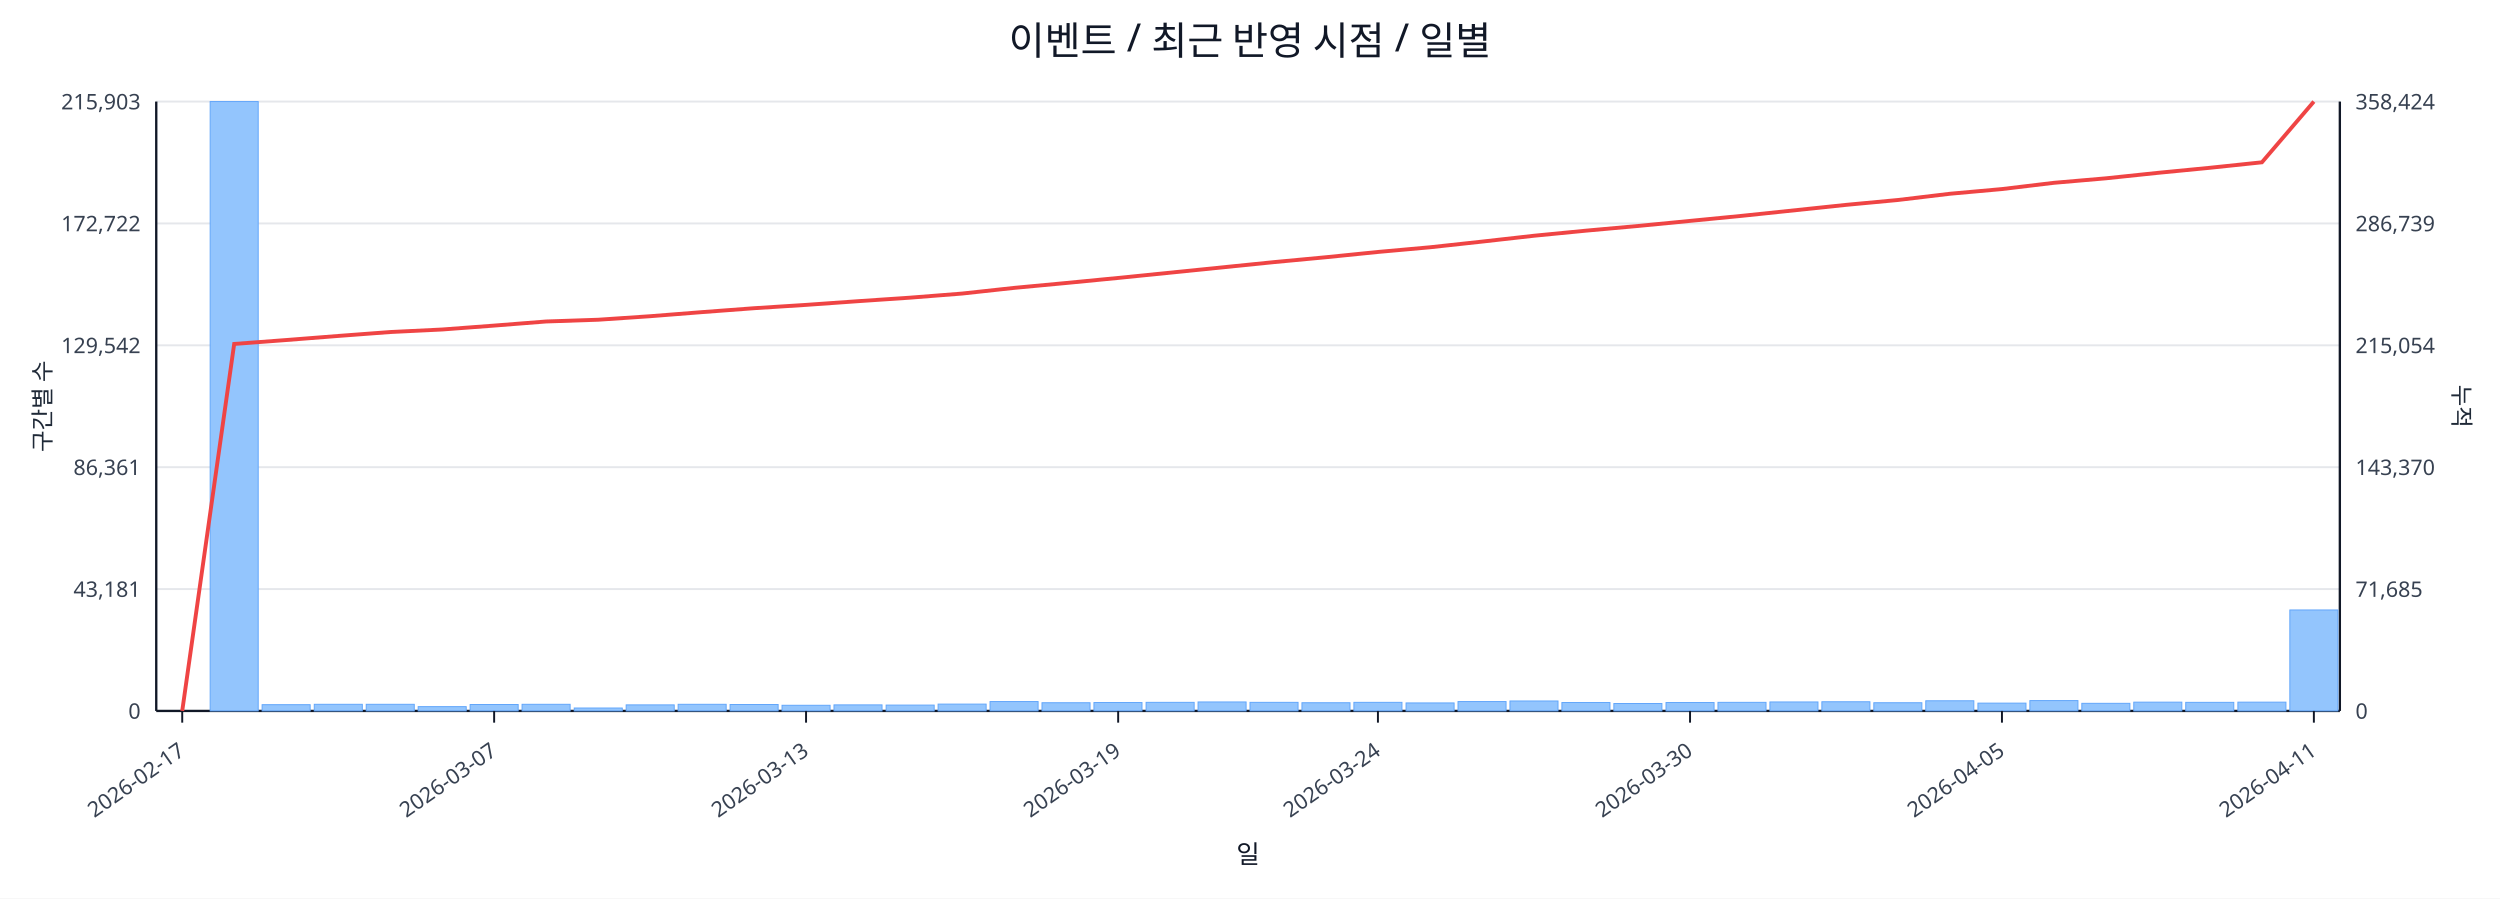
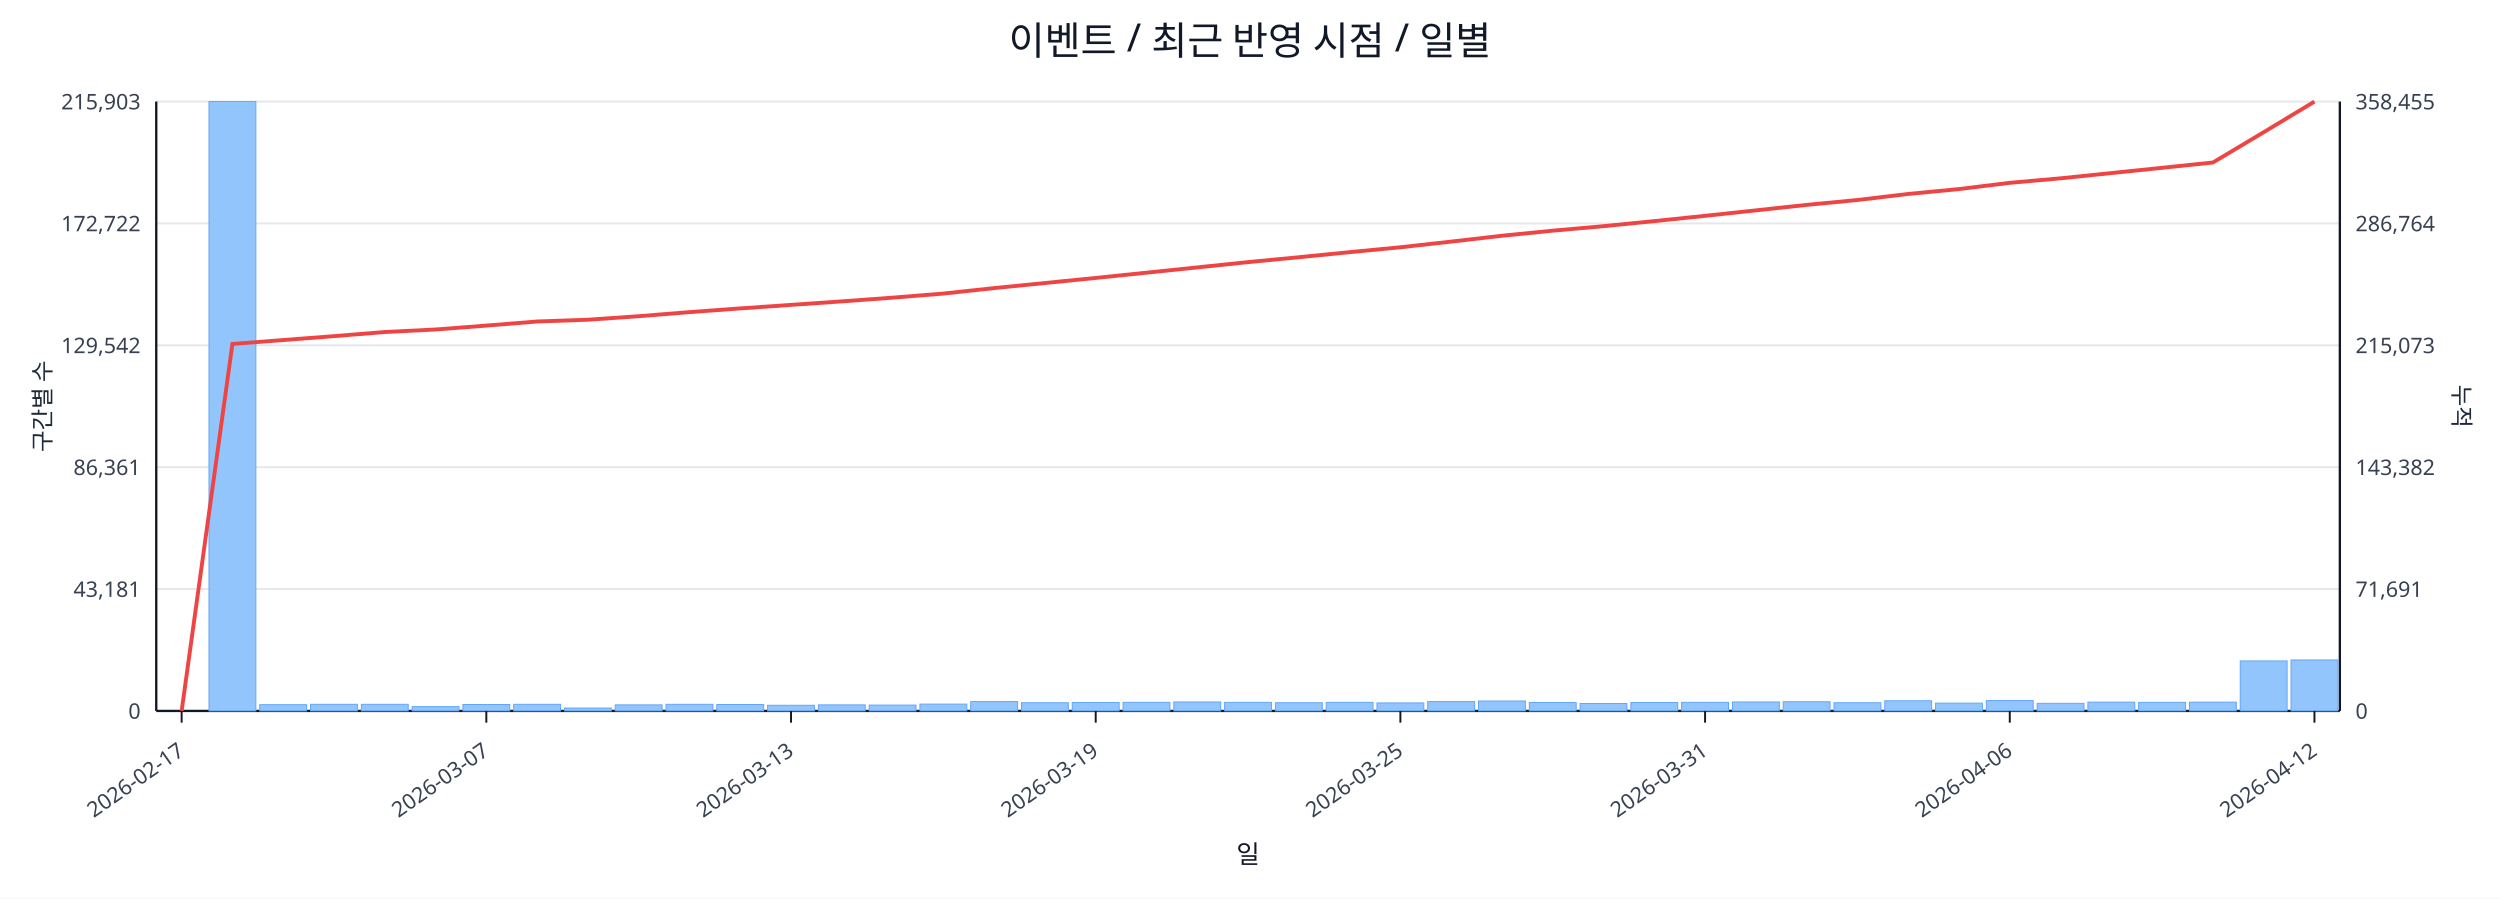
<svg xmlns="http://www.w3.org/2000/svg" width="1280" height="460" viewBox="0 0 1280 460">
  <rect x="0" y="0" width="100%" height="100%" fill="#ffffff" />
  <text x="640.0" y="28" font-size="20" text-anchor="middle" font-family="sans-serif" fill="#111827">이벤트 / 최근 반영 시점 / 일별</text>
  <line x1="80.0" y1="52.0" x2="1198.0" y2="52.0" stroke="#e5e7eb" stroke-width="1" />
  <text x="72.0" y="56.0" font-size="11" text-anchor="end" font-family="sans-serif" fill="#374151">215,903</text>
-   <text x="1206.0" y="56.0" font-size="11" text-anchor="start" font-family="sans-serif" fill="#374151">358,424</text>
+   <text x="1206.0" y="56.0" font-size="11" text-anchor="start" font-family="sans-serif" fill="#374151">358,455</text>
  <line x1="80.0" y1="114.4" x2="1198.0" y2="114.4" stroke="#e5e7eb" stroke-width="1" />
  <text x="72.0" y="118.4" font-size="11" text-anchor="end" font-family="sans-serif" fill="#374151">172,722</text>
-   <text x="1206.0" y="118.4" font-size="11" text-anchor="start" font-family="sans-serif" fill="#374151">286,739</text>
+   <text x="1206.0" y="118.4" font-size="11" text-anchor="start" font-family="sans-serif" fill="#374151">286,764</text>
  <line x1="80.0" y1="176.8" x2="1198.0" y2="176.8" stroke="#e5e7eb" stroke-width="1" />
  <text x="72.0" y="180.8" font-size="11" text-anchor="end" font-family="sans-serif" fill="#374151">129,542</text>
-   <text x="1206.0" y="180.8" font-size="11" text-anchor="start" font-family="sans-serif" fill="#374151">215,054</text>
+   <text x="1206.0" y="180.8" font-size="11" text-anchor="start" font-family="sans-serif" fill="#374151">215,073</text>
  <line x1="80.0" y1="239.2" x2="1198.0" y2="239.2" stroke="#e5e7eb" stroke-width="1" />
  <text x="72.0" y="243.2" font-size="11" text-anchor="end" font-family="sans-serif" fill="#374151">86,361</text>
-   <text x="1206.0" y="243.2" font-size="11" text-anchor="start" font-family="sans-serif" fill="#374151">143,370</text>
+   <text x="1206.0" y="243.2" font-size="11" text-anchor="start" font-family="sans-serif" fill="#374151">143,382</text>
  <line x1="80.0" y1="301.6" x2="1198.0" y2="301.6" stroke="#e5e7eb" stroke-width="1" />
  <text x="72.0" y="305.6" font-size="11" text-anchor="end" font-family="sans-serif" fill="#374151">43,181</text>
-   <text x="1206.0" y="305.6" font-size="11" text-anchor="start" font-family="sans-serif" fill="#374151">71,685</text>
+   <text x="1206.0" y="305.6" font-size="11" text-anchor="start" font-family="sans-serif" fill="#374151">71,691</text>
  <line x1="80.0" y1="364.0" x2="1198.0" y2="364.0" stroke="#e5e7eb" stroke-width="1" />
  <text x="72.0" y="368.0" font-size="11" text-anchor="end" font-family="sans-serif" fill="#374151">0</text>
  <text x="1206.0" y="368.0" font-size="11" text-anchor="start" font-family="sans-serif" fill="#374151">0</text>
  <line x1="80.0" y1="364.0" x2="1198.0" y2="364.0" stroke="#111827" stroke-width="1.2" />
  <line x1="80.0" y1="52.0" x2="80.0" y2="364.0" stroke="#111827" stroke-width="1.2" />
  <line x1="1198.0" y1="52.0" x2="1198.0" y2="364.0" stroke="#111827" stroke-width="1.2" />
-   <rect x="81.0" y="364.0" width="24.6" height="0.0" fill="#93c5fd" stroke="#60a5fa" stroke-width="0.5" />
-   <rect x="107.6" y="52.0" width="24.6" height="312.0" fill="#93c5fd" stroke="#60a5fa" stroke-width="0.5" />
-   <rect x="134.2" y="360.8" width="24.6" height="3.2" fill="#93c5fd" stroke="#60a5fa" stroke-width="0.5" />
-   <rect x="160.9" y="360.6" width="24.6" height="3.4" fill="#93c5fd" stroke="#60a5fa" stroke-width="0.5" />
-   <rect x="187.5" y="360.6" width="24.6" height="3.4" fill="#93c5fd" stroke="#60a5fa" stroke-width="0.5" />
-   <rect x="214.1" y="361.8" width="24.6" height="2.2" fill="#93c5fd" stroke="#60a5fa" stroke-width="0.5" />
-   <rect x="240.7" y="360.7" width="24.6" height="3.3" fill="#93c5fd" stroke="#60a5fa" stroke-width="0.5" />
-   <rect x="267.3" y="360.6" width="24.6" height="3.4" fill="#93c5fd" stroke="#60a5fa" stroke-width="0.5" />
-   <rect x="294.0" y="362.5" width="24.6" height="1.5" fill="#93c5fd" stroke="#60a5fa" stroke-width="0.5" />
-   <rect x="320.6" y="360.9" width="24.6" height="3.1" fill="#93c5fd" stroke="#60a5fa" stroke-width="0.5" />
-   <rect x="347.2" y="360.6" width="24.6" height="3.4" fill="#93c5fd" stroke="#60a5fa" stroke-width="0.5" />
-   <rect x="373.8" y="360.7" width="24.6" height="3.3" fill="#93c5fd" stroke="#60a5fa" stroke-width="0.5" />
-   <rect x="400.4" y="361.1" width="24.6" height="2.9" fill="#93c5fd" stroke="#60a5fa" stroke-width="0.5" />
-   <rect x="427.0" y="360.9" width="24.6" height="3.1" fill="#93c5fd" stroke="#60a5fa" stroke-width="0.5" />
-   <rect x="453.7" y="361.0" width="24.6" height="3.0" fill="#93c5fd" stroke="#60a5fa" stroke-width="0.5" />
-   <rect x="480.3" y="360.5" width="24.6" height="3.5" fill="#93c5fd" stroke="#60a5fa" stroke-width="0.5" />
-   <rect x="506.9" y="359.2" width="24.6" height="4.8" fill="#93c5fd" stroke="#60a5fa" stroke-width="0.5" />
-   <rect x="533.5" y="359.8" width="24.6" height="4.2" fill="#93c5fd" stroke="#60a5fa" stroke-width="0.5" />
-   <rect x="560.1" y="359.7" width="24.6" height="4.3" fill="#93c5fd" stroke="#60a5fa" stroke-width="0.5" />
-   <rect x="586.8" y="359.6" width="24.6" height="4.4" fill="#93c5fd" stroke="#60a5fa" stroke-width="0.5" />
-   <rect x="613.4" y="359.4" width="24.6" height="4.6" fill="#93c5fd" stroke="#60a5fa" stroke-width="0.5" />
-   <rect x="640.0" y="359.6" width="24.6" height="4.4" fill="#93c5fd" stroke="#60a5fa" stroke-width="0.5" />
-   <rect x="666.6" y="359.8" width="24.6" height="4.2" fill="#93c5fd" stroke="#60a5fa" stroke-width="0.5" />
-   <rect x="693.2" y="359.6" width="24.6" height="4.4" fill="#93c5fd" stroke="#60a5fa" stroke-width="0.5" />
-   <rect x="719.9" y="359.9" width="24.6" height="4.1" fill="#93c5fd" stroke="#60a5fa" stroke-width="0.5" />
-   <rect x="746.5" y="359.2" width="24.6" height="4.8" fill="#93c5fd" stroke="#60a5fa" stroke-width="0.5" />
-   <rect x="773.1" y="358.9" width="24.6" height="5.1" fill="#93c5fd" stroke="#60a5fa" stroke-width="0.5" />
-   <rect x="799.7" y="359.7" width="24.6" height="4.3" fill="#93c5fd" stroke="#60a5fa" stroke-width="0.5" />
-   <rect x="826.3" y="360.2" width="24.6" height="3.8" fill="#93c5fd" stroke="#60a5fa" stroke-width="0.5" />
-   <rect x="853.0" y="359.7" width="24.6" height="4.3" fill="#93c5fd" stroke="#60a5fa" stroke-width="0.5" />
-   <rect x="879.6" y="359.6" width="24.6" height="4.4" fill="#93c5fd" stroke="#60a5fa" stroke-width="0.5" />
-   <rect x="906.2" y="359.4" width="24.6" height="4.6" fill="#93c5fd" stroke="#60a5fa" stroke-width="0.5" />
-   <rect x="932.8" y="359.3" width="24.6" height="4.7" fill="#93c5fd" stroke="#60a5fa" stroke-width="0.5" />
-   <rect x="959.4" y="359.8" width="24.6" height="4.2" fill="#93c5fd" stroke="#60a5fa" stroke-width="0.5" />
-   <rect x="986.0" y="358.8" width="24.6" height="5.2" fill="#93c5fd" stroke="#60a5fa" stroke-width="0.5" />
-   <rect x="1012.7" y="360.0" width="24.6" height="4.0" fill="#93c5fd" stroke="#60a5fa" stroke-width="0.5" />
-   <rect x="1039.3" y="358.7" width="24.6" height="5.3" fill="#93c5fd" stroke="#60a5fa" stroke-width="0.5" />
-   <rect x="1065.9" y="360.1" width="24.6" height="3.9" fill="#93c5fd" stroke="#60a5fa" stroke-width="0.5" />
-   <rect x="1092.5" y="359.5" width="24.6" height="4.5" fill="#93c5fd" stroke="#60a5fa" stroke-width="0.5" />
-   <rect x="1119.1" y="359.6" width="24.6" height="4.4" fill="#93c5fd" stroke="#60a5fa" stroke-width="0.5" />
-   <rect x="1145.8" y="359.5" width="24.6" height="4.5" fill="#93c5fd" stroke="#60a5fa" stroke-width="0.5" />
-   <rect x="1172.4" y="312.3" width="24.6" height="51.7" fill="#93c5fd" stroke="#60a5fa" stroke-width="0.5" />
-   <polyline fill="none" stroke="#ef4444" stroke-width="2" points="93.3,364.0 119.9,176.1 146.5,174.1 173.2,172.0 199.8,170.0 226.4,168.7 253.0,166.7 279.6,164.6 306.3,163.7 332.9,161.9 359.5,159.8 386.1,157.8 412.7,156.1 439.4,154.2 466.0,152.4 492.6,150.3 519.2,147.4 545.8,144.9 572.5,142.3 599.1,139.6 625.7,136.9 652.3,134.2 678.9,131.7 705.5,129.0 732.2,126.6 758.8,123.7 785.4,120.7 812.0,118.1 838.6,115.7 865.3,113.1 891.9,110.5 918.5,107.7 945.1,104.9 971.7,102.4 998.4,99.2 1025.0,96.8 1051.6,93.6 1078.2,91.3 1104.8,88.5 1131.5,85.9 1158.1,83.1 1184.7,52.0" />
-   <line x1="93.3" y1="364.0" x2="93.3" y2="370.0" stroke="#111827" stroke-width="1" />
-   <text x="95.3" y="386.0" font-size="11" text-anchor="end" transform="rotate(-35 95.3 386.0)" font-family="sans-serif" fill="#374151">2026-02-17</text>
-   <line x1="253.0" y1="364.0" x2="253.0" y2="370.0" stroke="#111827" stroke-width="1" />
-   <text x="255.0" y="386.0" font-size="11" text-anchor="end" transform="rotate(-35 255.0 386.0)" font-family="sans-serif" fill="#374151">2026-03-07</text>
-   <line x1="412.7" y1="364.0" x2="412.7" y2="370.0" stroke="#111827" stroke-width="1" />
-   <text x="414.7" y="386.0" font-size="11" text-anchor="end" transform="rotate(-35 414.7 386.0)" font-family="sans-serif" fill="#374151">2026-03-13</text>
-   <line x1="572.5" y1="364.0" x2="572.5" y2="370.0" stroke="#111827" stroke-width="1" />
-   <text x="574.5" y="386.0" font-size="11" text-anchor="end" transform="rotate(-35 574.5 386.0)" font-family="sans-serif" fill="#374151">2026-03-19</text>
-   <line x1="705.5" y1="364.0" x2="705.5" y2="370.0" stroke="#111827" stroke-width="1" />
-   <text x="707.5" y="386.0" font-size="11" text-anchor="end" transform="rotate(-35 707.5 386.0)" font-family="sans-serif" fill="#374151">2026-03-24</text>
-   <line x1="865.3" y1="364.0" x2="865.3" y2="370.0" stroke="#111827" stroke-width="1" />
-   <text x="867.3" y="386.0" font-size="11" text-anchor="end" transform="rotate(-35 867.3 386.0)" font-family="sans-serif" fill="#374151">2026-03-30</text>
-   <line x1="1025.0" y1="364.0" x2="1025.0" y2="370.0" stroke="#111827" stroke-width="1" />
-   <text x="1027.0" y="386.0" font-size="11" text-anchor="end" transform="rotate(-35 1027.0 386.0)" font-family="sans-serif" fill="#374151">2026-04-05</text>
-   <line x1="1184.7" y1="364.0" x2="1184.7" y2="370.0" stroke="#111827" stroke-width="1" />
-   <text x="1186.7" y="386.0" font-size="11" text-anchor="end" transform="rotate(-35 1186.7 386.0)" font-family="sans-serif" fill="#374151">2026-04-11</text>
+   <rect x="81.0" y="364.0" width="24.0" height="0.0" fill="#93c5fd" stroke="#60a5fa" stroke-width="0.5" />
+   <rect x="107.0" y="52.0" width="24.0" height="312.0" fill="#93c5fd" stroke="#60a5fa" stroke-width="0.5" />
+   <rect x="133.0" y="360.8" width="24.0" height="3.2" fill="#93c5fd" stroke="#60a5fa" stroke-width="0.5" />
+   <rect x="159.0" y="360.6" width="24.0" height="3.4" fill="#93c5fd" stroke="#60a5fa" stroke-width="0.5" />
+   <rect x="185.0" y="360.6" width="24.0" height="3.4" fill="#93c5fd" stroke="#60a5fa" stroke-width="0.5" />
+   <rect x="211.0" y="361.8" width="24.0" height="2.2" fill="#93c5fd" stroke="#60a5fa" stroke-width="0.5" />
+   <rect x="237.0" y="360.7" width="24.0" height="3.3" fill="#93c5fd" stroke="#60a5fa" stroke-width="0.5" />
+   <rect x="263.0" y="360.6" width="24.0" height="3.4" fill="#93c5fd" stroke="#60a5fa" stroke-width="0.5" />
+   <rect x="289.0" y="362.5" width="24.0" height="1.5" fill="#93c5fd" stroke="#60a5fa" stroke-width="0.5" />
+   <rect x="315.0" y="360.9" width="24.0" height="3.1" fill="#93c5fd" stroke="#60a5fa" stroke-width="0.5" />
+   <rect x="341.0" y="360.6" width="24.0" height="3.4" fill="#93c5fd" stroke="#60a5fa" stroke-width="0.5" />
+   <rect x="367.0" y="360.7" width="24.0" height="3.3" fill="#93c5fd" stroke="#60a5fa" stroke-width="0.5" />
+   <rect x="393.0" y="361.1" width="24.0" height="2.9" fill="#93c5fd" stroke="#60a5fa" stroke-width="0.5" />
+   <rect x="419.0" y="360.9" width="24.0" height="3.1" fill="#93c5fd" stroke="#60a5fa" stroke-width="0.5" />
+   <rect x="445.0" y="361.0" width="24.0" height="3.0" fill="#93c5fd" stroke="#60a5fa" stroke-width="0.5" />
+   <rect x="471.0" y="360.5" width="24.0" height="3.5" fill="#93c5fd" stroke="#60a5fa" stroke-width="0.5" />
+   <rect x="497.0" y="359.2" width="24.0" height="4.8" fill="#93c5fd" stroke="#60a5fa" stroke-width="0.5" />
+   <rect x="523.0" y="359.8" width="24.0" height="4.2" fill="#93c5fd" stroke="#60a5fa" stroke-width="0.5" />
+   <rect x="549.0" y="359.7" width="24.0" height="4.3" fill="#93c5fd" stroke="#60a5fa" stroke-width="0.5" />
+   <rect x="575.0" y="359.6" width="24.0" height="4.4" fill="#93c5fd" stroke="#60a5fa" stroke-width="0.5" />
+   <rect x="601.0" y="359.4" width="24.0" height="4.6" fill="#93c5fd" stroke="#60a5fa" stroke-width="0.5" />
+   <rect x="627.0" y="359.6" width="24.0" height="4.4" fill="#93c5fd" stroke="#60a5fa" stroke-width="0.5" />
+   <rect x="653.0" y="359.8" width="24.0" height="4.2" fill="#93c5fd" stroke="#60a5fa" stroke-width="0.5" />
+   <rect x="679.0" y="359.6" width="24.0" height="4.4" fill="#93c5fd" stroke="#60a5fa" stroke-width="0.5" />
+   <rect x="705.0" y="359.9" width="24.0" height="4.1" fill="#93c5fd" stroke="#60a5fa" stroke-width="0.5" />
+   <rect x="731.0" y="359.2" width="24.0" height="4.8" fill="#93c5fd" stroke="#60a5fa" stroke-width="0.5" />
+   <rect x="757.0" y="358.9" width="24.0" height="5.1" fill="#93c5fd" stroke="#60a5fa" stroke-width="0.5" />
+   <rect x="783.0" y="359.7" width="24.0" height="4.3" fill="#93c5fd" stroke="#60a5fa" stroke-width="0.5" />
+   <rect x="809.0" y="360.2" width="24.0" height="3.8" fill="#93c5fd" stroke="#60a5fa" stroke-width="0.5" />
+   <rect x="835.0" y="359.7" width="24.0" height="4.3" fill="#93c5fd" stroke="#60a5fa" stroke-width="0.5" />
+   <rect x="861.0" y="359.6" width="24.0" height="4.4" fill="#93c5fd" stroke="#60a5fa" stroke-width="0.5" />
+   <rect x="887.0" y="359.4" width="24.0" height="4.6" fill="#93c5fd" stroke="#60a5fa" stroke-width="0.5" />
+   <rect x="913.0" y="359.3" width="24.0" height="4.7" fill="#93c5fd" stroke="#60a5fa" stroke-width="0.5" />
+   <rect x="939.0" y="359.8" width="24.0" height="4.2" fill="#93c5fd" stroke="#60a5fa" stroke-width="0.5" />
+   <rect x="965.0" y="358.8" width="24.0" height="5.2" fill="#93c5fd" stroke="#60a5fa" stroke-width="0.5" />
+   <rect x="991.0" y="360.0" width="24.0" height="4.0" fill="#93c5fd" stroke="#60a5fa" stroke-width="0.5" />
+   <rect x="1017.0" y="358.7" width="24.0" height="5.3" fill="#93c5fd" stroke="#60a5fa" stroke-width="0.5" />
+   <rect x="1043.0" y="360.1" width="24.0" height="3.9" fill="#93c5fd" stroke="#60a5fa" stroke-width="0.5" />
+   <rect x="1069.0" y="359.5" width="24.0" height="4.5" fill="#93c5fd" stroke="#60a5fa" stroke-width="0.5" />
+   <rect x="1095.0" y="359.6" width="24.0" height="4.4" fill="#93c5fd" stroke="#60a5fa" stroke-width="0.5" />
+   <rect x="1121.0" y="359.5" width="24.0" height="4.5" fill="#93c5fd" stroke="#60a5fa" stroke-width="0.5" />
+   <rect x="1147.0" y="338.4" width="24.0" height="25.6" fill="#93c5fd" stroke="#60a5fa" stroke-width="0.5" />
+   <rect x="1173.0" y="337.9" width="24.0" height="26.1" fill="#93c5fd" stroke="#60a5fa" stroke-width="0.5" />
+   <polyline fill="none" stroke="#ef4444" stroke-width="2" points="93.0,364.0 119.0,176.1 145.0,174.1 171.0,172.1 197.0,170.0 223.0,168.7 249.0,166.7 275.0,164.6 301.0,163.7 327.0,161.9 353.0,159.8 379.0,157.9 405.0,156.1 431.0,154.3 457.0,152.4 483.0,150.3 509.0,147.5 535.0,144.9 561.0,142.3 587.0,139.6 613.0,136.9 639.0,134.2 665.0,131.7 691.0,129.1 717.0,126.6 743.0,123.7 769.0,120.7 795.0,118.1 821.0,115.8 847.0,113.2 873.0,110.5 899.0,107.7 925.0,104.9 951.0,102.4 977.0,99.3 1003.0,96.8 1029.0,93.6 1055.0,91.3 1081.0,88.6 1107.0,85.9 1133.0,83.2 1159.0,67.7 1185.0,52.0" />
+   <line x1="93.0" y1="364.0" x2="93.0" y2="370.0" stroke="#111827" stroke-width="1" />
+   <text x="95.0" y="386.0" font-size="11" text-anchor="end" transform="rotate(-35 95.0 386.0)" font-family="sans-serif" fill="#374151">2026-02-17</text>
+   <line x1="249.0" y1="364.0" x2="249.0" y2="370.0" stroke="#111827" stroke-width="1" />
+   <text x="251.0" y="386.0" font-size="11" text-anchor="end" transform="rotate(-35 251.0 386.0)" font-family="sans-serif" fill="#374151">2026-03-07</text>
+   <line x1="405.0" y1="364.0" x2="405.0" y2="370.0" stroke="#111827" stroke-width="1" />
+   <text x="407.0" y="386.0" font-size="11" text-anchor="end" transform="rotate(-35 407.0 386.0)" font-family="sans-serif" fill="#374151">2026-03-13</text>
+   <line x1="561.0" y1="364.0" x2="561.0" y2="370.0" stroke="#111827" stroke-width="1" />
+   <text x="563.0" y="386.0" font-size="11" text-anchor="end" transform="rotate(-35 563.0 386.0)" font-family="sans-serif" fill="#374151">2026-03-19</text>
+   <line x1="717.0" y1="364.0" x2="717.0" y2="370.0" stroke="#111827" stroke-width="1" />
+   <text x="719.0" y="386.0" font-size="11" text-anchor="end" transform="rotate(-35 719.0 386.0)" font-family="sans-serif" fill="#374151">2026-03-25</text>
+   <line x1="873.0" y1="364.0" x2="873.0" y2="370.0" stroke="#111827" stroke-width="1" />
+   <text x="875.0" y="386.0" font-size="11" text-anchor="end" transform="rotate(-35 875.0 386.0)" font-family="sans-serif" fill="#374151">2026-03-31</text>
+   <line x1="1029.0" y1="364.0" x2="1029.0" y2="370.0" stroke="#111827" stroke-width="1" />
+   <text x="1031.0" y="386.0" font-size="11" text-anchor="end" transform="rotate(-35 1031.0 386.0)" font-family="sans-serif" fill="#374151">2026-04-06</text>
+   <line x1="1185.0" y1="364.0" x2="1185.0" y2="370.0" stroke="#111827" stroke-width="1" />
+   <text x="1187.0" y="386.0" font-size="11" text-anchor="end" transform="rotate(-35 1187.0 386.0)" font-family="sans-serif" fill="#374151">2026-04-12</text>
  <text x="26" y="208.0" font-size="12" transform="rotate(-90 26 208.0)" text-anchor="middle" font-family="sans-serif" fill="#1f2937">구간별 수</text>
  <text x="1256.0" y="208.0" font-size="12" transform="rotate(90 1256.0 208.0)" text-anchor="middle" font-family="sans-serif" fill="#1f2937">누적</text>
  <text x="639.0" y="442.0" font-size="13" text-anchor="middle" font-family="sans-serif" fill="#111827">일</text>
</svg>
